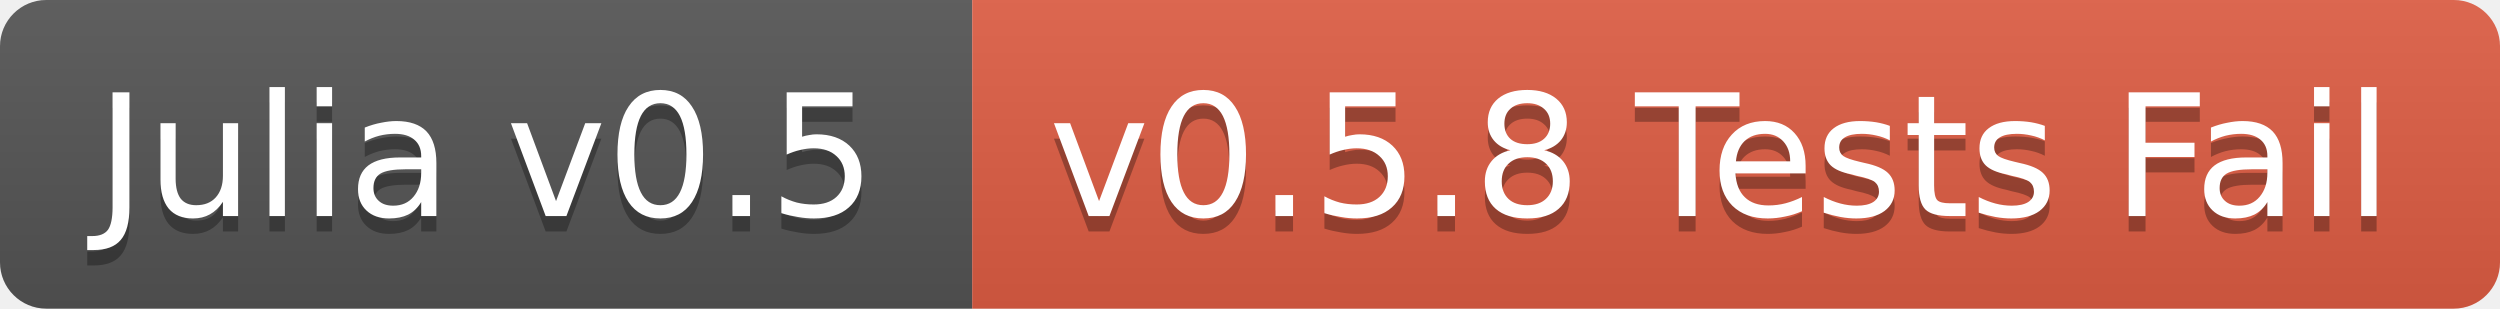
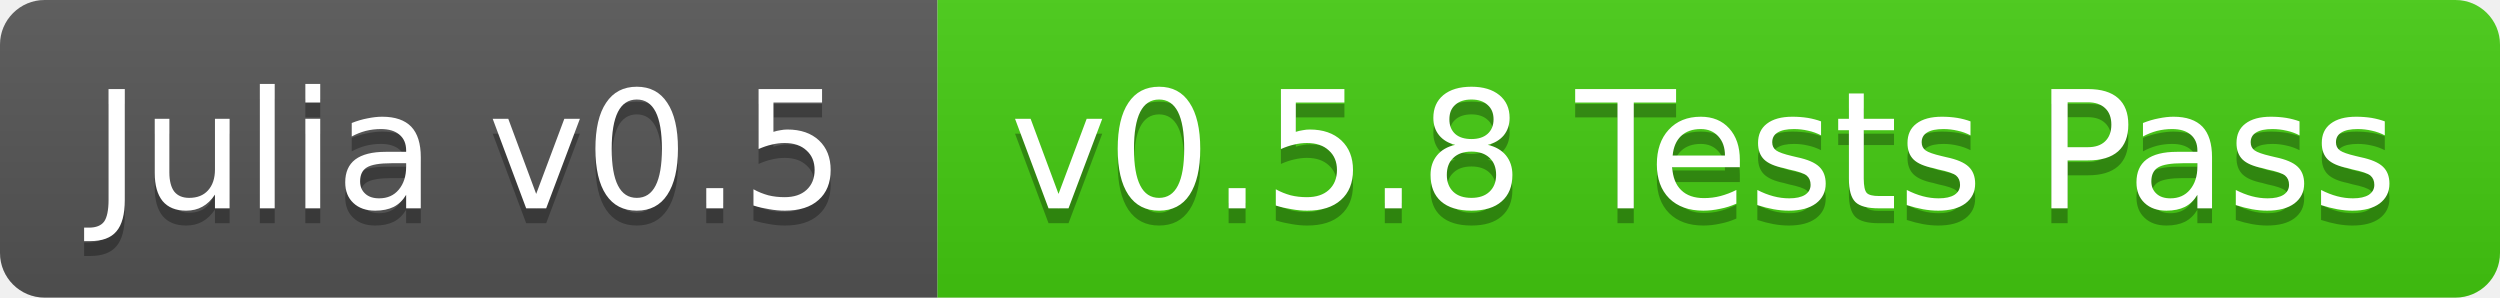
- <svg xmlns="http://www.w3.org/2000/svg" width="162" height="20">
+ <svg xmlns="http://www.w3.org/2000/svg" width="168" height="20">
  <linearGradient id="b" x2="0" y2="100%">
    <stop offset="0" stop-color="#bbb" stop-opacity=".1" />
    <stop offset="1" stop-opacity=".1" />
  </linearGradient>
  <clipPath id="a">
-     <rect width="162" height="20" rx="3" fill="#fff" />
+     <rect width="168" height="20" rx="3" fill="#fff" />
  </clipPath>
  <g clip-path="url(#a)">
    <path fill="#555" d="M0 0h63v20H0z" />
-     <path fill="#e05d44" d="M63 0h99v20H63z" />
-     <path fill="url(#b)" d="M0 0h162v20H0z" />
+     <path fill="#4c1" d="M63 0h105v20H63z" />
+     <path fill="url(#b)" d="M0 0h168v20H0z" />
  </g>
  <g fill="#fff" text-anchor="middle" font-family="DejaVu Sans,Verdana,Geneva,sans-serif" font-size="11">
    <text x="31.5" y="15" fill="#010101" fill-opacity=".3">Julia v0.5</text>
    <text x="31.5" y="14">Julia v0.5</text>
-     <text x="111.5" y="15" fill="#010101" fill-opacity=".3">v0.5.8 Tests Fail</text>
-     <text x="111.5" y="14">v0.5.8 Tests Fail</text>
+     <text x="114.5" y="15" fill="#010101" fill-opacity=".3">v0.5.8 Tests Pass</text>
+     <text x="114.5" y="14">v0.5.8 Tests Pass</text>
  </g>
</svg>
